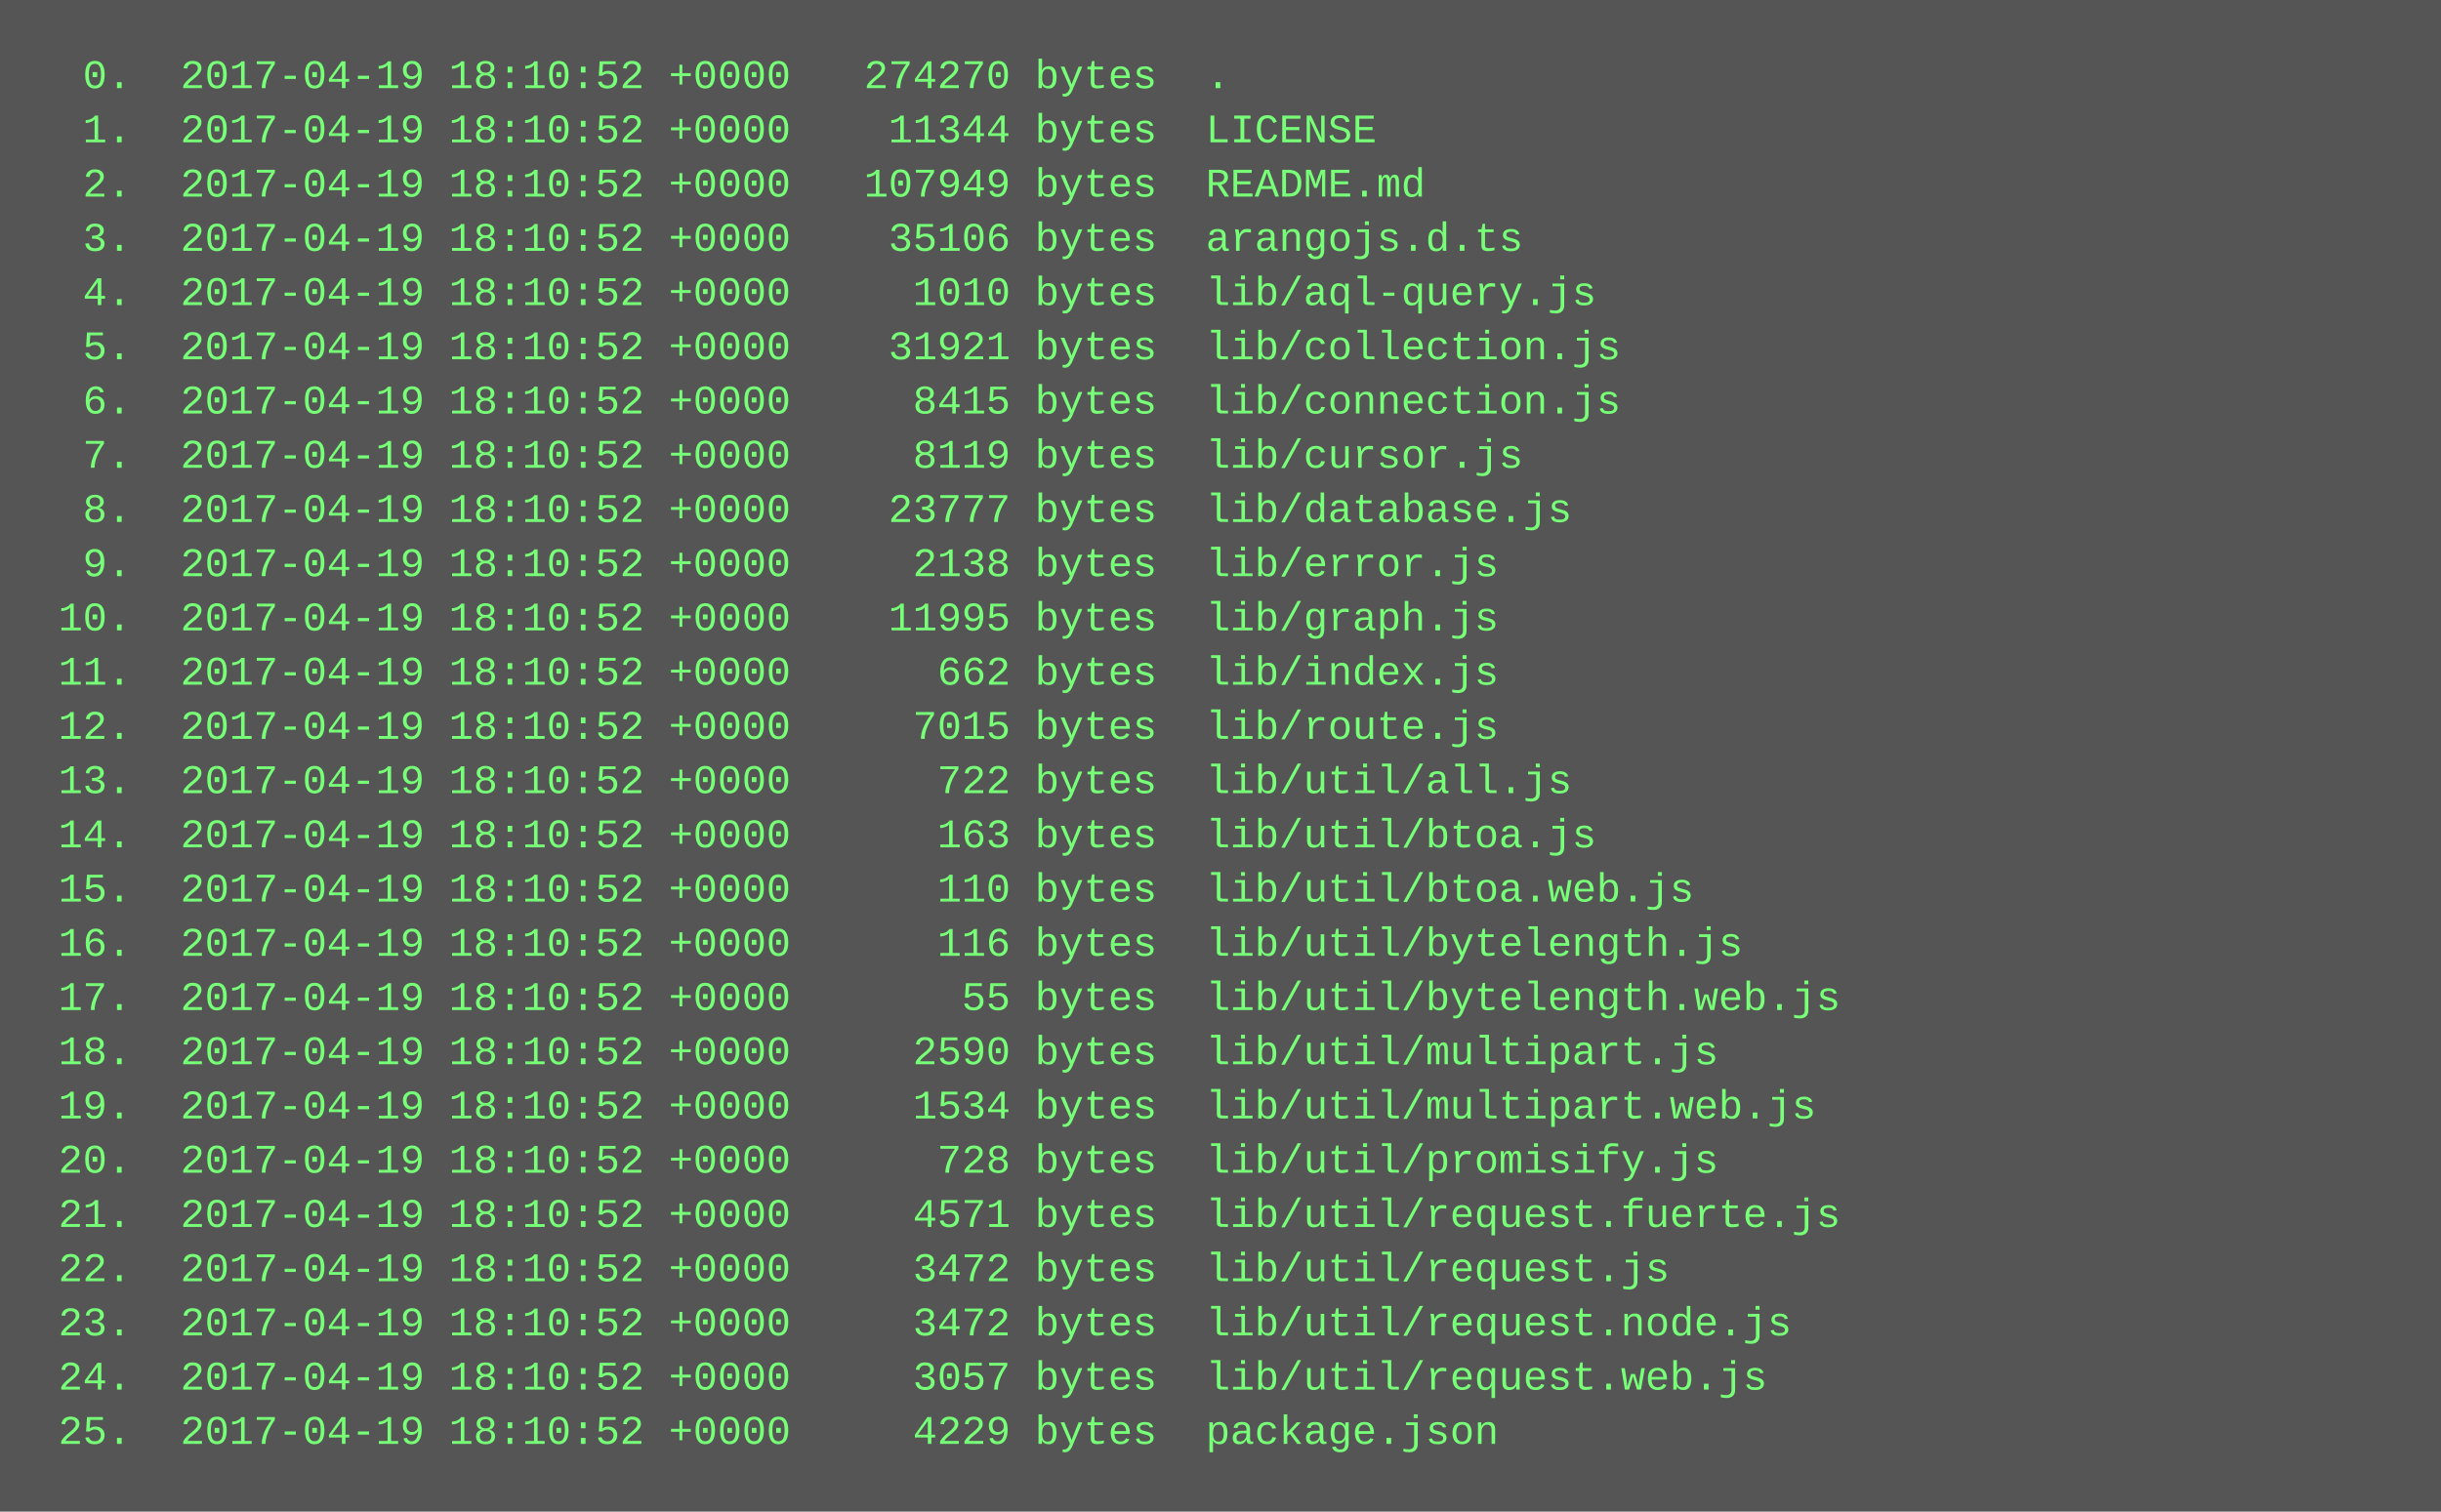
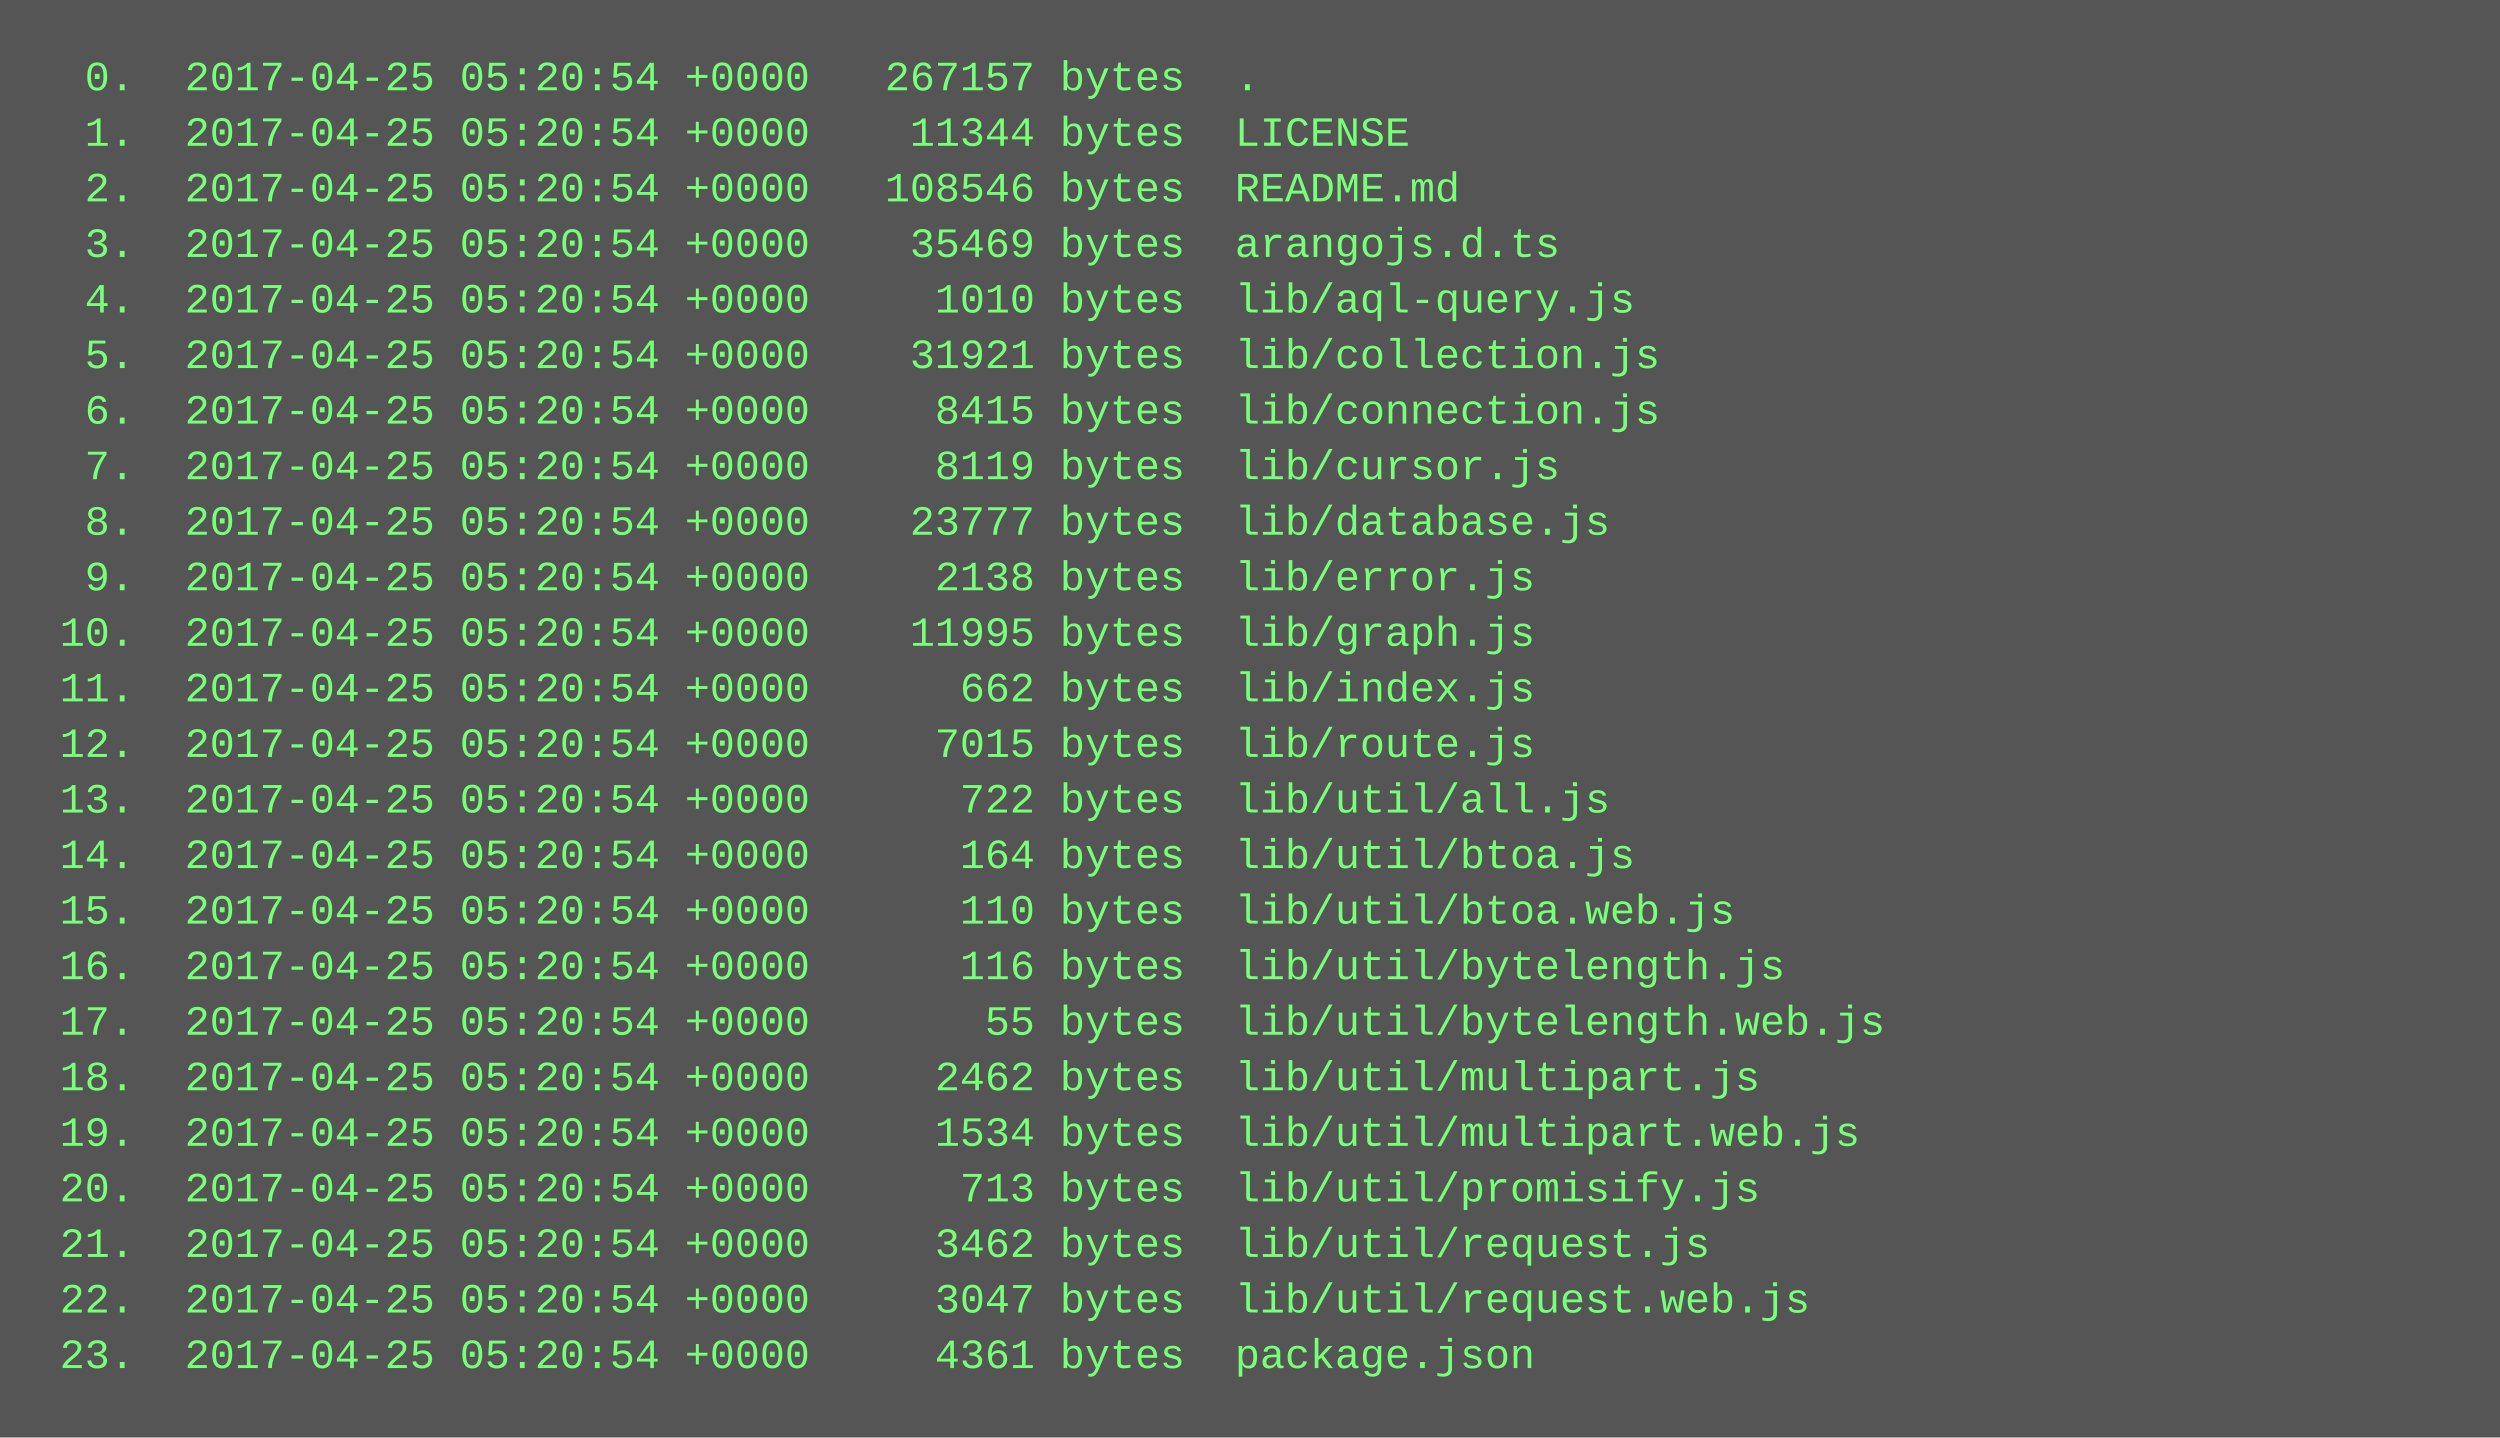
- <svg xmlns="http://www.w3.org/2000/svg" height="446" width="720">
-   <rect height="446" fill="#555" width="720" />
+ <svg xmlns="http://www.w3.org/2000/svg" height="414" width="720">
+   <rect height="414" fill="#555" width="720" />
  <text fill="#7f7" font-family="Courier New" font-size="12" xml:space="preserve">
-     <tspan x="10" y="26">  0.  2017-04-19 18:10:52 +0000   274270 bytes  .</tspan>
-     <tspan x="10" y="42">  1.  2017-04-19 18:10:52 +0000    11344 bytes  LICENSE</tspan>
-     <tspan x="10" y="58">  2.  2017-04-19 18:10:52 +0000   107949 bytes  README.md</tspan>
-     <tspan x="10" y="74">  3.  2017-04-19 18:10:52 +0000    35106 bytes  arangojs.d.ts</tspan>
-     <tspan x="10" y="90">  4.  2017-04-19 18:10:52 +0000     1010 bytes  lib/aql-query.js</tspan>
-     <tspan x="10" y="106">  5.  2017-04-19 18:10:52 +0000    31921 bytes  lib/collection.js</tspan>
-     <tspan x="10" y="122">  6.  2017-04-19 18:10:52 +0000     8415 bytes  lib/connection.js</tspan>
-     <tspan x="10" y="138">  7.  2017-04-19 18:10:52 +0000     8119 bytes  lib/cursor.js</tspan>
-     <tspan x="10" y="154">  8.  2017-04-19 18:10:52 +0000    23777 bytes  lib/database.js</tspan>
-     <tspan x="10" y="170">  9.  2017-04-19 18:10:52 +0000     2138 bytes  lib/error.js</tspan>
-     <tspan x="10" y="186"> 10.  2017-04-19 18:10:52 +0000    11995 bytes  lib/graph.js</tspan>
-     <tspan x="10" y="202"> 11.  2017-04-19 18:10:52 +0000      662 bytes  lib/index.js</tspan>
-     <tspan x="10" y="218"> 12.  2017-04-19 18:10:52 +0000     7015 bytes  lib/route.js</tspan>
-     <tspan x="10" y="234"> 13.  2017-04-19 18:10:52 +0000      722 bytes  lib/util/all.js</tspan>
-     <tspan x="10" y="250"> 14.  2017-04-19 18:10:52 +0000      163 bytes  lib/util/btoa.js</tspan>
-     <tspan x="10" y="266"> 15.  2017-04-19 18:10:52 +0000      110 bytes  lib/util/btoa.web.js</tspan>
-     <tspan x="10" y="282"> 16.  2017-04-19 18:10:52 +0000      116 bytes  lib/util/bytelength.js</tspan>
-     <tspan x="10" y="298"> 17.  2017-04-19 18:10:52 +0000       55 bytes  lib/util/bytelength.web.js</tspan>
-     <tspan x="10" y="314"> 18.  2017-04-19 18:10:52 +0000     2590 bytes  lib/util/multipart.js</tspan>
-     <tspan x="10" y="330"> 19.  2017-04-19 18:10:52 +0000     1534 bytes  lib/util/multipart.web.js</tspan>
-     <tspan x="10" y="346"> 20.  2017-04-19 18:10:52 +0000      728 bytes  lib/util/promisify.js</tspan>
-     <tspan x="10" y="362"> 21.  2017-04-19 18:10:52 +0000     4571 bytes  lib/util/request.fuerte.js</tspan>
-     <tspan x="10" y="378"> 22.  2017-04-19 18:10:52 +0000     3472 bytes  lib/util/request.js</tspan>
-     <tspan x="10" y="394"> 23.  2017-04-19 18:10:52 +0000     3472 bytes  lib/util/request.node.js</tspan>
-     <tspan x="10" y="410"> 24.  2017-04-19 18:10:52 +0000     3057 bytes  lib/util/request.web.js</tspan>
-     <tspan x="10" y="426"> 25.  2017-04-19 18:10:52 +0000     4229 bytes  package.json</tspan>
+     <tspan x="10" y="26">  0.  2017-04-25 05:20:54 +0000   267157 bytes  .</tspan>
+     <tspan x="10" y="42">  1.  2017-04-25 05:20:54 +0000    11344 bytes  LICENSE</tspan>
+     <tspan x="10" y="58">  2.  2017-04-25 05:20:54 +0000   108546 bytes  README.md</tspan>
+     <tspan x="10" y="74">  3.  2017-04-25 05:20:54 +0000    35469 bytes  arangojs.d.ts</tspan>
+     <tspan x="10" y="90">  4.  2017-04-25 05:20:54 +0000     1010 bytes  lib/aql-query.js</tspan>
+     <tspan x="10" y="106">  5.  2017-04-25 05:20:54 +0000    31921 bytes  lib/collection.js</tspan>
+     <tspan x="10" y="122">  6.  2017-04-25 05:20:54 +0000     8415 bytes  lib/connection.js</tspan>
+     <tspan x="10" y="138">  7.  2017-04-25 05:20:54 +0000     8119 bytes  lib/cursor.js</tspan>
+     <tspan x="10" y="154">  8.  2017-04-25 05:20:54 +0000    23777 bytes  lib/database.js</tspan>
+     <tspan x="10" y="170">  9.  2017-04-25 05:20:54 +0000     2138 bytes  lib/error.js</tspan>
+     <tspan x="10" y="186"> 10.  2017-04-25 05:20:54 +0000    11995 bytes  lib/graph.js</tspan>
+     <tspan x="10" y="202"> 11.  2017-04-25 05:20:54 +0000      662 bytes  lib/index.js</tspan>
+     <tspan x="10" y="218"> 12.  2017-04-25 05:20:54 +0000     7015 bytes  lib/route.js</tspan>
+     <tspan x="10" y="234"> 13.  2017-04-25 05:20:54 +0000      722 bytes  lib/util/all.js</tspan>
+     <tspan x="10" y="250"> 14.  2017-04-25 05:20:54 +0000      164 bytes  lib/util/btoa.js</tspan>
+     <tspan x="10" y="266"> 15.  2017-04-25 05:20:54 +0000      110 bytes  lib/util/btoa.web.js</tspan>
+     <tspan x="10" y="282"> 16.  2017-04-25 05:20:54 +0000      116 bytes  lib/util/bytelength.js</tspan>
+     <tspan x="10" y="298"> 17.  2017-04-25 05:20:54 +0000       55 bytes  lib/util/bytelength.web.js</tspan>
+     <tspan x="10" y="314"> 18.  2017-04-25 05:20:54 +0000     2462 bytes  lib/util/multipart.js</tspan>
+     <tspan x="10" y="330"> 19.  2017-04-25 05:20:54 +0000     1534 bytes  lib/util/multipart.web.js</tspan>
+     <tspan x="10" y="346"> 20.  2017-04-25 05:20:54 +0000      713 bytes  lib/util/promisify.js</tspan>
+     <tspan x="10" y="362"> 21.  2017-04-25 05:20:54 +0000     3462 bytes  lib/util/request.js</tspan>
+     <tspan x="10" y="378"> 22.  2017-04-25 05:20:54 +0000     3047 bytes  lib/util/request.web.js</tspan>
+     <tspan x="10" y="394"> 23.  2017-04-25 05:20:54 +0000     4361 bytes  package.json</tspan>
  </text>
</svg>
